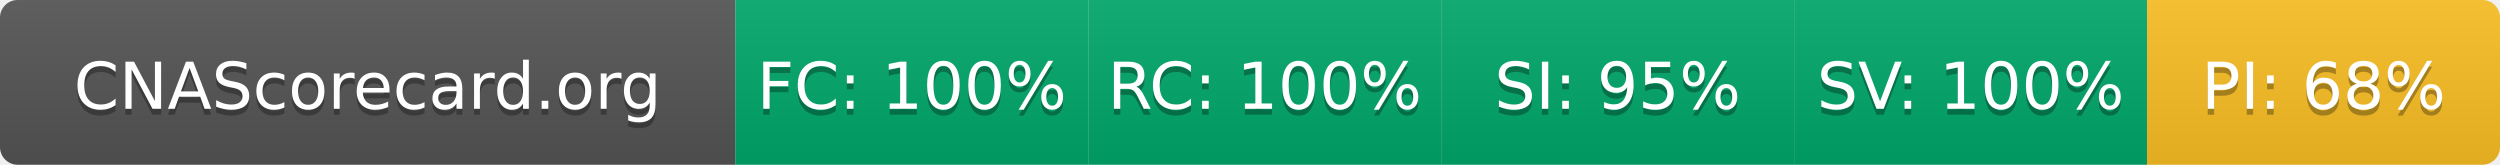
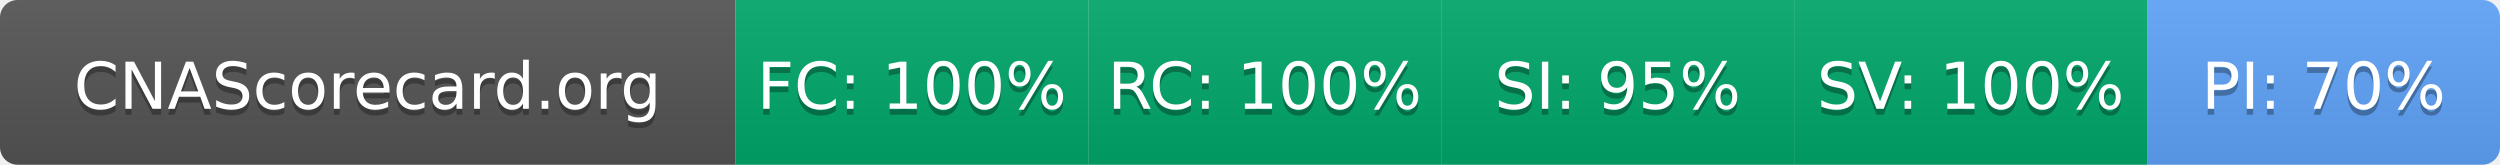
- <svg xmlns="http://www.w3.org/2000/svg" width="425" height="28" role="img" aria-label="CNAScorecard.org: FC:100% RC:100% SI:95% SV:100% PI:68%">
+ <svg xmlns="http://www.w3.org/2000/svg" width="425" height="28" role="img" aria-label="CNAScorecard.org: FC:100% RC:100% SI:95% SV:100% PI:70%">
  <linearGradient id="s" x2="0" y2="100%">
    <stop offset="0" stop-color="#bbb" stop-opacity=".1" />
    <stop offset="1" stop-opacity=".1" />
  </linearGradient>
  <clipPath id="r">
    <rect width="425" height="28" rx="3" fill="#fff" />
  </clipPath>
  <g clip-path="url(#r)">
    <rect width="125" height="28" fill="#555" />
    <rect x="125" width="60" height="28" fill="#00A86B" />
    <rect x="185" width="60" height="28" fill="#00A86B" />
    <rect x="245" width="60" height="28" fill="#00A86B" />
    <rect x="305" width="60" height="28" fill="#00A86B" />
-     <rect x="365" width="60" height="28" fill="#FBBF24" />
+     <rect x="365" width="60" height="28" fill="#60A5FA" />
    <rect width="425" height="28" fill="url(#s)" />
  </g>
  <g fill="#fff" text-anchor="middle" font-family="Verdana,Geneva,DejaVu Sans,sans-serif" text-rendering="geometricPrecision" font-size="110">
    <text aria-hidden="true" x="625" y="195" fill="#010101" fill-opacity=".3" transform="scale(.1)" textLength="1050">CNAScorecard.org</text>
    <text x="625" y="185" transform="scale(.1)" fill="#fff" textLength="1050">CNAScorecard.org</text>
    <text aria-hidden="true" x="1550" y="195" fill="#010101" fill-opacity=".3" transform="scale(.1)" textLength="440">FC: 100%</text>
    <text x="1550" y="185" transform="scale(.1)" fill="#fff" textLength="440">FC: 100%</text>
    <text aria-hidden="true" x="2150" y="195" fill="#010101" fill-opacity=".3" transform="scale(.1)" textLength="440">RC: 100%</text>
    <text x="2150" y="185" transform="scale(.1)" fill="#fff" textLength="440">RC: 100%</text>
    <text aria-hidden="true" x="2750" y="195" fill="#010101" fill-opacity=".3" transform="scale(.1)" textLength="385">SI: 95%</text>
    <text x="2750" y="185" transform="scale(.1)" fill="#fff" textLength="385">SI: 95%</text>
    <text aria-hidden="true" x="3350" y="195" fill="#010101" fill-opacity=".3" transform="scale(.1)" textLength="440">SV: 100%</text>
    <text x="3350" y="185" transform="scale(.1)" fill="#fff" textLength="440">SV: 100%</text>
-     <text aria-hidden="true" x="3950" y="195" fill="#010101" fill-opacity=".3" transform="scale(.1)" textLength="385">PI: 68%</text>
-     <text x="3950" y="185" transform="scale(.1)" fill="#fff" textLength="385">PI: 68%</text>
+     <text aria-hidden="true" x="3950" y="195" fill="#010101" fill-opacity=".3" transform="scale(.1)" textLength="385">PI: 70%</text>
+     <text x="3950" y="185" transform="scale(.1)" fill="#fff" textLength="385">PI: 70%</text>
  </g>
</svg>
